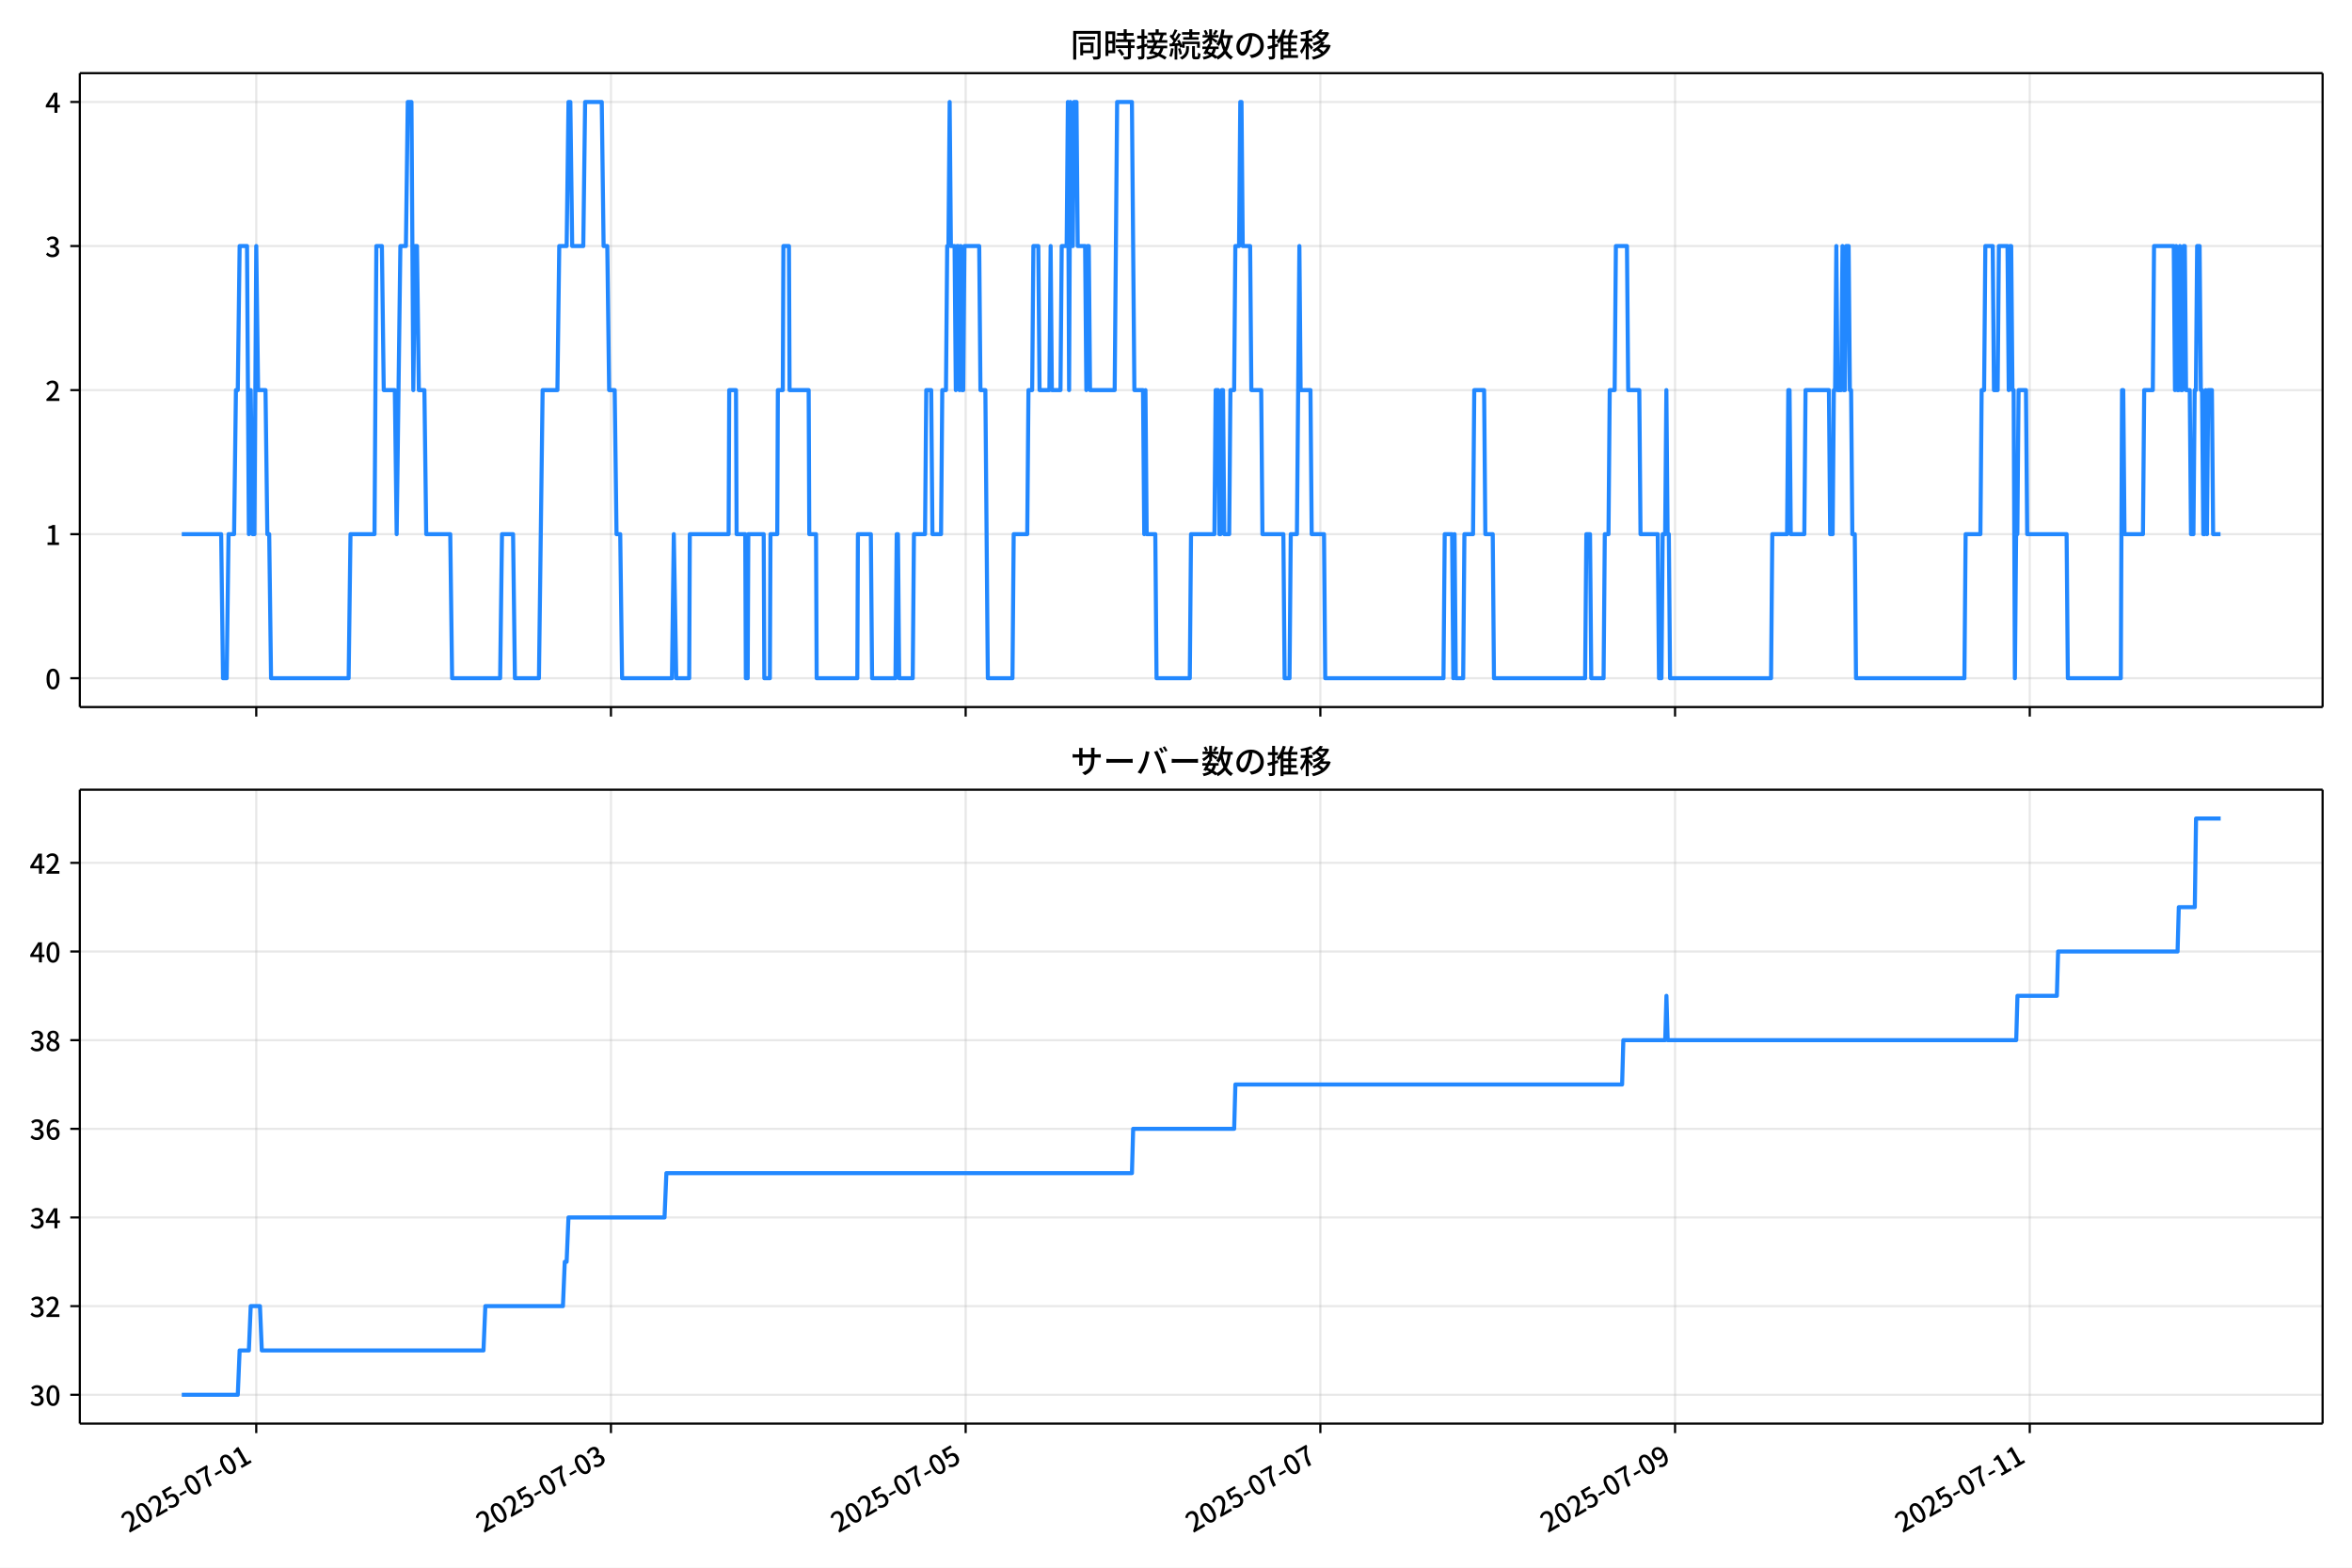
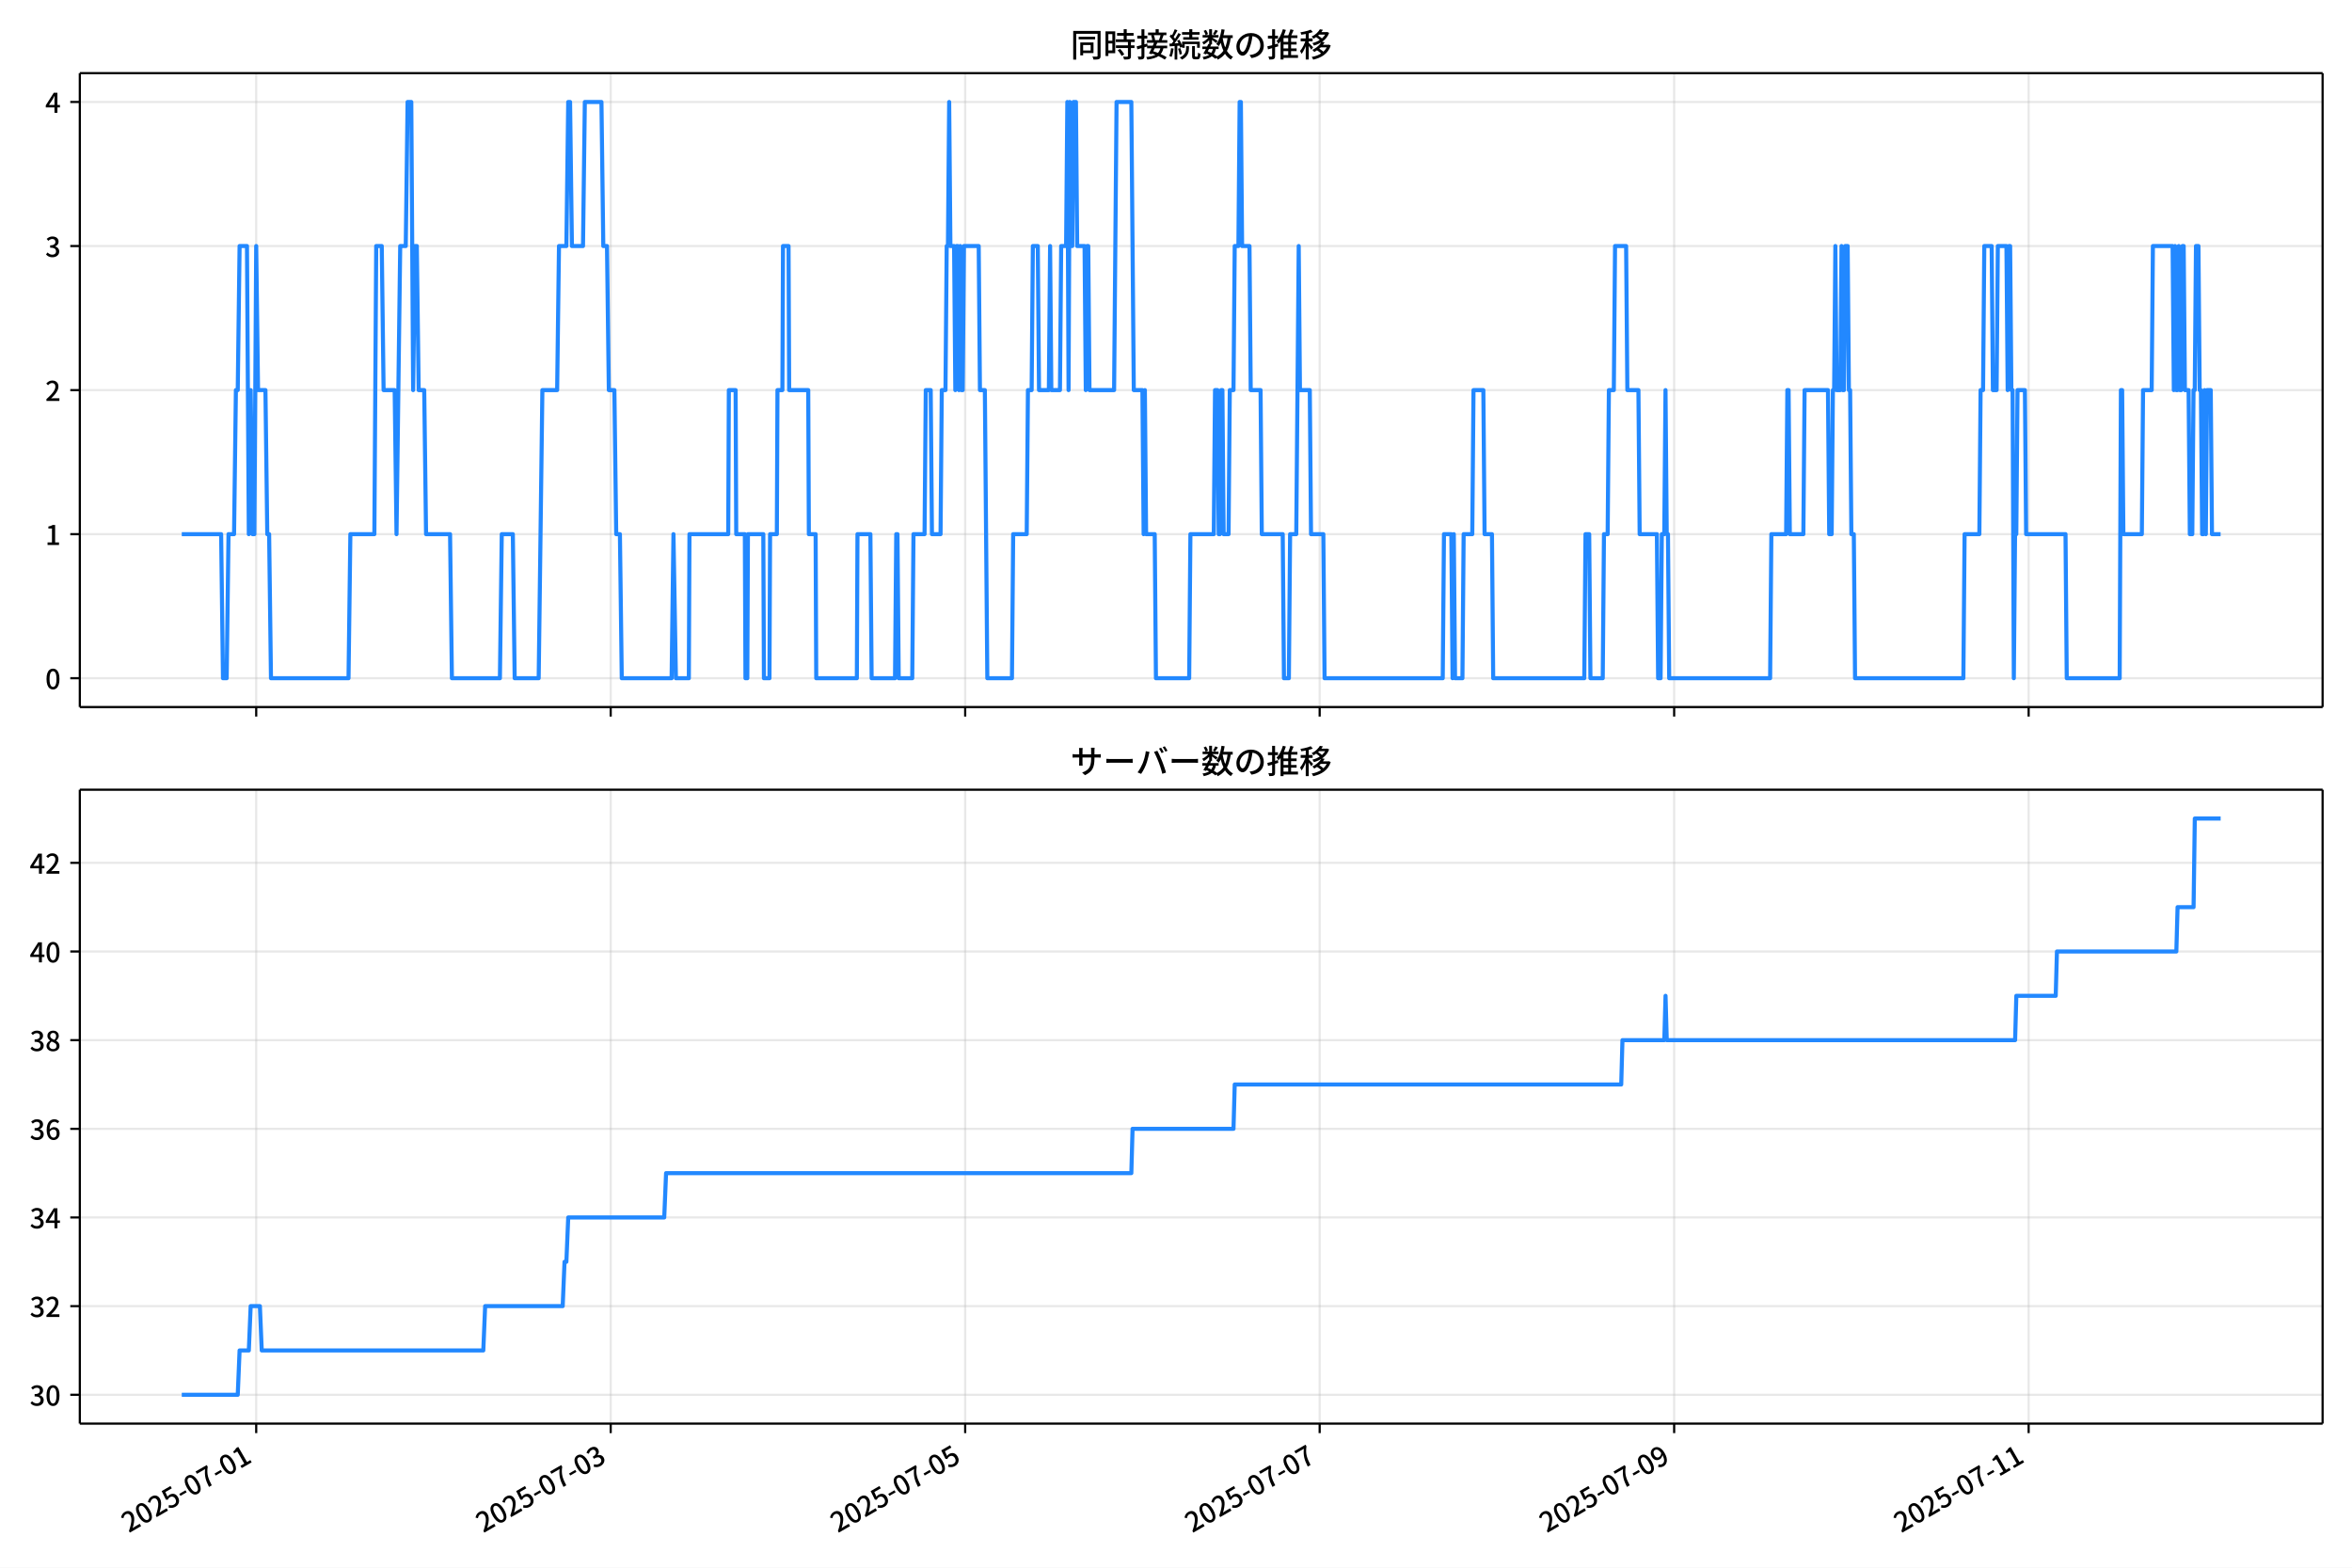
<svg xmlns="http://www.w3.org/2000/svg" xmlns:xlink="http://www.w3.org/1999/xlink" version="1.1" viewBox="0 0 864 576">
  <defs>
    <style type="text/css">*{stroke-linejoin: round; stroke-linecap: butt}</style>
  </defs>
  <g id="aa">
    <g id="ab">
      <path d="m0 576h864v-576h-864z" fill="#fff" />
    </g>
    <g id="ac">
      <g id="ad">
        <path d="m29.32 259.78h823.88v-232.9h-823.88z" fill="#fff" />
      </g>
      <g id="ae">
        <g id="af">
          <g id="ag">
-             <path d="m94.134 259.78v-232.9" clip-path="url(#d)" fill="none" stroke="#b0b0b0" stroke-linecap="square" stroke-opacity=".3" stroke-width=".8" />
+             <path d="m94.117 259.78v-232.9" clip-path="url(#d)" fill="none" stroke="#b0b0b0" stroke-linecap="square" stroke-opacity=".3" stroke-width=".8" />
          </g>
          <g id="ah">
            <defs>
              <path id="f" d="m0 0v3.5" stroke="#000" stroke-width=".8" />
            </defs>
-             <use x="94.134" y="259.778" stroke="#000000" stroke-width=".8" xlink:href="#f" />
+             <use x="94.117" y="259.778" stroke="#000000" stroke-width=".8" xlink:href="#f" />
          </g>
        </g>
        <g id="ai">
          <g id="aj">
-             <path d="m224.43 259.78v-232.9" clip-path="url(#d)" fill="none" stroke="#b0b0b0" stroke-linecap="square" stroke-opacity=".3" stroke-width=".8" />
+             <path d="m224.34 259.78v-232.9" clip-path="url(#d)" fill="none" stroke="#b0b0b0" stroke-linecap="square" stroke-opacity=".3" stroke-width=".8" />
          </g>
          <g id="ak">
-             <use x="224.432" y="259.778" stroke="#000000" stroke-width=".8" xlink:href="#f" />
+             <use x="224.337" y="259.778" stroke="#000000" stroke-width=".8" xlink:href="#f" />
          </g>
        </g>
        <g id="al">
          <g id="am">
-             <path d="m354.73 259.78v-232.9" clip-path="url(#d)" fill="none" stroke="#b0b0b0" stroke-linecap="square" stroke-opacity=".3" stroke-width=".8" />
+             <path d="m354.56 259.78v-232.9" clip-path="url(#d)" fill="none" stroke="#b0b0b0" stroke-linecap="square" stroke-opacity=".3" stroke-width=".8" />
          </g>
          <g id="an">
-             <use x="354.73" y="259.778" stroke="#000000" stroke-width=".8" xlink:href="#f" />
+             <use x="354.557" y="259.778" stroke="#000000" stroke-width=".8" xlink:href="#f" />
          </g>
        </g>
        <g id="ao">
          <g id="ap">
-             <path d="m485.03 259.78v-232.9" clip-path="url(#d)" fill="none" stroke="#b0b0b0" stroke-linecap="square" stroke-opacity=".3" stroke-width=".8" />
+             <path d="m484.78 259.78v-232.9" clip-path="url(#d)" fill="none" stroke="#b0b0b0" stroke-linecap="square" stroke-opacity=".3" stroke-width=".8" />
          </g>
          <g id="aq">
-             <use x="485.029" y="259.778" stroke="#000000" stroke-width=".8" xlink:href="#f" />
+             <use x="484.776" y="259.778" stroke="#000000" stroke-width=".8" xlink:href="#f" />
          </g>
        </g>
        <g id="ar">
          <g id="as">
-             <path d="m615.33 259.78v-232.9" clip-path="url(#d)" fill="none" stroke="#b0b0b0" stroke-linecap="square" stroke-opacity=".3" stroke-width=".8" />
+             <path d="m615 259.78v-232.9" clip-path="url(#d)" fill="none" stroke="#b0b0b0" stroke-linecap="square" stroke-opacity=".3" stroke-width=".8" />
          </g>
          <g id="at">
-             <use x="615.327" y="259.778" stroke="#000000" stroke-width=".8" xlink:href="#f" />
+             <use x="614.996" y="259.778" stroke="#000000" stroke-width=".8" xlink:href="#f" />
          </g>
        </g>
        <g id="au">
          <g id="av">
-             <path d="m745.63 259.78v-232.9" clip-path="url(#d)" fill="none" stroke="#b0b0b0" stroke-linecap="square" stroke-opacity=".3" stroke-width=".8" />
+             <path d="m745.22 259.78v-232.9" clip-path="url(#d)" fill="none" stroke="#b0b0b0" stroke-linecap="square" stroke-opacity=".3" stroke-width=".8" />
          </g>
          <g id="aw">
-             <use x="745.625" y="259.778" stroke="#000000" stroke-width=".8" xlink:href="#f" />
+             <use x="745.215" y="259.778" stroke="#000000" stroke-width=".8" xlink:href="#f" />
          </g>
        </g>
      </g>
      <g id="ax">
        <g id="ay">
          <g id="az">
            <path d="m29.32 249.19h823.88" clip-path="url(#d)" fill="none" stroke="#b0b0b0" stroke-linecap="square" stroke-opacity=".3" stroke-width=".8" />
          </g>
          <g id="ba">
            <defs>
              <path id="e" d="m0 0h-3.5" stroke="#000" stroke-width=".8" />
            </defs>
            <use x="29.32" y="249.191" stroke="#000000" stroke-width=".8" xlink:href="#e" />
          </g>
          <g id="bb">
            <g transform="translate(16.62 253.18) scale(.1 -.1)">
              <defs>
                <path id="a" transform="scale(.015625)" d="m1830-90q-460 0-806 275-346 276-535 823-188 547-188 1366 0 820 188 1357 189 538 535 803 346 266 806 266 461 0 800-269 340-269 528-803 189-534 189-1354 0-819-189-1366-188-547-528-823-339-275-800-275zm0 589q237 0 422 185 186 186 288 599 103 413 103 1091 0 679-103 1082-102 403-288 582-185 180-422 180-236 0-422-180-186-179-292-582-105-403-105-1082 0-678 105-1091 106-413 292-599 186-185 422-185z" />
              </defs>
              <use xlink:href="#a" />
            </g>
          </g>
        </g>
        <g id="bc">
          <g id="bd">
            <path d="m29.32 196.26h823.88" clip-path="url(#d)" fill="none" stroke="#b0b0b0" stroke-linecap="square" stroke-opacity=".3" stroke-width=".8" />
          </g>
          <g id="be">
            <use x="29.32" y="196.26" stroke="#000000" stroke-width=".8" xlink:href="#e" />
          </g>
          <g id="bf">
            <g transform="translate(16.62 200.25) scale(.1 -.1)">
              <defs>
                <path id="l" transform="scale(.015625)" d="m544 0v608h1037v3277h-845v467q333 58 579 147 247 90 451 218h557v-4109h915v-608h-2694z" />
              </defs>
              <use xlink:href="#l" />
            </g>
          </g>
        </g>
        <g id="bg">
          <g id="bh">
            <path d="m29.32 143.33h823.88" clip-path="url(#d)" fill="none" stroke="#b0b0b0" stroke-linecap="square" stroke-opacity=".3" stroke-width=".8" />
          </g>
          <g id="bi">
            <use x="29.32" y="143.329" stroke="#000000" stroke-width=".8" xlink:href="#e" />
          </g>
          <g id="bj">
            <g transform="translate(16.62 147.31) scale(.1 -.1)">
              <defs>
                <path id="b" transform="scale(.015625)" d="m282 0v429q697 621 1164 1136 468 515 701 956 234 442 234 826 0 256-87 451-86 196-262 301-176 106-445 106-275 0-506-151-230-150-422-368l-416 410q301 333 637 518 336 186 803 186 429 0 749-176t496-493 176-745q0-455-224-919t-615-935q-390-470-889-950 186 20 394 36t374 16h1184v-634h-3046z" />
              </defs>
              <use xlink:href="#b" />
            </g>
          </g>
        </g>
        <g id="bk">
          <g id="bl">
            <path d="m29.32 90.398h823.88" clip-path="url(#d)" fill="none" stroke="#b0b0b0" stroke-linecap="square" stroke-opacity=".3" stroke-width=".8" />
          </g>
          <g id="bm">
            <use x="29.32" y="90.398" stroke="#000000" stroke-width=".8" xlink:href="#e" />
          </g>
          <g id="bn">
            <g transform="translate(16.62 94.383) scale(.1 -.1)">
              <defs>
                <path id="j" transform="scale(.015625)" d="m1715-90q-371 0-656 90t-503 240q-217 150-377 323l359 474q211-205 479-359 269-153 634-153 269 0 467 92 199 93 311 266t112 423q0 256-125 451t-429 300q-304 106-835 106v551q467 0 732 105 266 106 384 291 119 186 119 423 0 307-192 489-192 183-531 183-269 0-503-119-233-118-438-316l-384 460q282 256 614 413 333 157 737 157 422 0 748-144 327-144 512-413 186-269 186-659 0-403-221-685-221-281-592-422v-26q269-70 490-227t349-400 128-557q0-422-215-726-214-304-573-468-358-163-787-163z" />
              </defs>
              <use xlink:href="#j" />
            </g>
          </g>
        </g>
        <g id="bo">
          <g id="bp">
            <path d="m29.32 37.466h823.88" clip-path="url(#d)" fill="none" stroke="#b0b0b0" stroke-linecap="square" stroke-opacity=".3" stroke-width=".8" />
          </g>
          <g id="bq">
            <use x="29.32" y="37.466" stroke="#000000" stroke-width=".8" xlink:href="#e" />
          </g>
          <g id="br">
            <g transform="translate(16.62 41.451) scale(.1 -.1)">
              <defs>
                <path id="k" transform="scale(.015625)" d="m2170 0v3072q0 192 12 457 13 266 20 458h-26q-90-179-183-365-92-185-195-364l-921-1415h2579v-576h-3328v493l1875 2957h858v-4717h-691z" />
              </defs>
              <use xlink:href="#k" />
            </g>
          </g>
        </g>
      </g>
      <g id="bs">
-         <path d="m66.769 196.26h14.471l.679 52.931h1.357l.679-52.931h2.036l.679-52.931h.679l.679-52.931h2.715l.679 105.86.679-52.931.679 52.931h.679l.679-105.86.679 52.931h2.715l.679 52.931h.679l.679 52.931h28.503l.679-52.931h8.822l.679-105.86h2.036l.679 52.931h4.072l.679 52.931 1.357-105.86h2.036l.679-52.931h1.357l.679 105.86.679-52.931h.679l.679 52.931h2.036l.679 52.931h8.822l.679 52.931h17.645l.679-52.931h4.072l.679 52.931h8.822l1.357-105.86h5.429l.679-52.931h2.715l.679-52.931h.679l.679 52.931h4.072l.679-52.931h6.108l.679 52.931h1.357l.679 52.931h2.036l.679 52.931h1.357l.679 52.931h18.323l.679-52.931.905 52.931h4.75l.226-52.931h14.251l.226-52.931h2.488l.226 52.931h3.167l.226 52.931h.679l.226-52.931h5.655l.226 52.931h2.036l.226-52.931h2.488l.226-52.931h1.81l.226-52.931h2.036l.226 52.931h7.013l.226 52.931h2.488l.226 52.931h14.93l.226-52.931h4.75l.452 52.931h8.596l.452-52.931h.452l.452 52.931h4.977l.452-52.931h4.072l.452-52.931h1.81l.452 52.931h3.167l.452-52.931h1.357l.452-52.931h.452l.452-52.931.452 52.931h1.357l.452 52.931.452-52.931h.452l.452 52.931.452-52.931.452 52.931h.452l.452-52.931h5.429l.452 52.931h1.81l.905 105.86h9.049l.452-52.931h4.977l.452-52.931h1.357l.452-52.931h1.81l.452 52.931h3.619l.452-52.931.452 52.931h3.167l.452-52.931h1.81l.452-52.931.452 105.86.452-105.86.452 52.931h.452l.452-52.931h.905l.452 52.931h2.715l.452 52.931.452-52.931h.452l.452 52.931h9.049l.905-105.86h5.429l.905 105.86h3.167l.452 52.931.452-52.931.452 52.931h3.167l.452 52.931h12.215l.452-52.931h8.596l.452-52.931h.905l.452 52.931h.452l.452-52.931h.452l.452 52.931h1.81l.452-52.931h1.357l.452-52.931h1.357l.452-52.931h.452l.452 52.931h2.715l.452 52.931h3.619l.452 52.931h7.691l.452 52.931h1.81l.452-52.931h2.262l.905-105.86.452 52.931h3.619l.452 52.931h4.524l.452 52.931h43.433l.452-52.931h2.715l.452 52.931.452-52.931.452 52.931h2.715l.452-52.931h3.167l.452-52.931h3.619l.452 52.931h2.715l.452 52.931h33.479l.452-52.931h1.357l.452 52.931h4.524l.452-52.931h1.357l.452-52.931h1.81l.452-52.931h4.072l.452 52.931h4.072l.452 52.931h6.334l.452 52.931h.905l.452-52.931h.905l.452-52.931.452 52.931h.452l.452 52.931h37.099l.452-52.931h5.429l.452-52.931h.452l.452 52.931h4.977l.452-52.931h8.596l.452 52.931h.905l.452-52.931h.452l.452-52.931.452 52.931h1.357l.452-52.931.452 52.931h.452l.452-52.931h.905l.452 52.931h.452l.452 52.931h.905l.452 52.931h39.813l.452-52.931h5.429l.452-52.931h.905l.452-52.931h2.715l.452 52.931h1.357l.452-52.931h3.167l.452 52.931.452-52.931h.452l.452 52.931h.452l.452 105.86.452-52.931h.452l.452-52.931h2.715l.452 52.931h14.478l.452 52.931h19.454l.452-105.86h.452l.452 52.931h6.786l.452-52.931h3.167l.452-52.931h7.239l.452 52.931.452-52.931.452 52.931h.452l.452-52.931.452 52.931h.452l.452-52.931h.452l.452 52.931h1.357l.452 52.931h.905l.452-52.931h.452l.452-52.931h.905l.452 52.931h.452l.452 52.931h.452l.452-52.931.452 52.931.452-52.931h1.357l.452 52.931h2.715v0" clip-path="url(#d)" fill="none" stroke="#28f" stroke-linecap="square" stroke-width="1.5" />
+         <path d="m66.769 196.26h14.462l.678 52.931h1.357l.678-52.931h2.035l.678-52.931h.678l.678-52.931h2.713l.678 105.86.678-52.931.678 52.931h.678l.678-105.86.678 52.931h2.713l.678 52.931h.678l.678 52.931h28.486l.678-52.931h8.817l.678-105.86h2.035l.678 52.931h4.069l.678 52.931 1.357-105.86h2.035l.678-52.931h1.357l.678 105.86.678-52.931h.678l.678 52.931h2.035l.678 52.931h8.817l.678 52.931h17.634l.678-52.931h4.069l.678 52.931h8.817l1.357-105.86h5.426l.678-52.931h2.713l.678-52.931h.678l.678 52.931h4.069l.678-52.931h6.104l.678 52.931h1.357l.678 52.931h2.035l.678 52.931h1.357l.678 52.931h18.312l.678-52.931.904 52.931h4.748l.226-52.931h14.243l.226-52.931h2.487l.226 52.931h3.165l.226 52.931h.678l.226-52.931h5.652l.226 52.931h2.035l.226-52.931h2.487l.226-52.931h1.809l.226-52.931h2.035l.226 52.931h7.008l.226 52.931h2.487l.226 52.931h14.921l.226-52.931h4.748l.452 52.931h8.591l.452-52.931h.452l.452 52.931h4.974l.452-52.931h4.069l.452-52.931h1.809l.452 52.931h3.165l.452-52.931h1.357l.452-52.931h.452l.452-52.931.452 52.931h1.357l.452 52.931.452-52.931h.452l.452 52.931.452-52.931.452 52.931h.452l.452-52.931h5.426l.452 52.931h1.809l.904 105.86h9.043l.452-52.931h4.974l.452-52.931h1.357l.452-52.931h1.809l.452 52.931h3.617l.452-52.931.452 52.931h3.165l.452-52.931h1.809l.452-52.931.452 105.86.452-105.86.452 52.931h.452l.452-52.931h.904l.452 52.931h2.713l.452 52.931.452-52.931h.452l.452 52.931h9.043l.904-105.86h5.426l.904 105.86h3.165l.452 52.931.452-52.931.452 52.931h3.165l.452 52.931h12.208l.452-52.931h8.591l.452-52.931h.904l.452 52.931h.452l.452-52.931h.452l.452 52.931h1.809l.452-52.931h1.357l.452-52.931h1.357l.452-52.931h.452l.452 52.931h2.713l.452 52.931h3.617l.452 52.931h7.687l.452 52.931h1.809l.452-52.931h2.261l.904-105.86.452 52.931h3.617l.452 52.931h4.521l.452 52.931h43.407l.452-52.931h2.713l.452 52.931.452-52.931.452 52.931h2.713l.452-52.931h3.165l.452-52.931h3.617l.452 52.931h2.713l.452 52.931h33.459l.452-52.931h1.357l.452 52.931h4.521l.452-52.931h1.357l.452-52.931h1.809l.452-52.931h4.069l.452 52.931h4.069l.452 52.931h6.33l.452 52.931h.904l.452-52.931h.904l.452-52.931.452 52.931h.452l.452 52.931h37.076l.452-52.931h5.426l.452-52.931h.452l.452 52.931h4.974l.452-52.931h8.591l.452 52.931h.904l.452-52.931h.452l.452-52.931.452 52.931h1.357l.452-52.931.452 52.931h.452l.452-52.931h.904l.452 52.931h.452l.452 52.931h.904l.452 52.931h39.789l.452-52.931h5.426l.452-52.931h.904l.452-52.931h2.713l.452 52.931h1.357l.452-52.931h3.165l.452 52.931.452-52.931h.452l.452 52.931h.452l.452 105.86.452-52.931h.452l.452-52.931h2.713l.452 52.931h14.469l.452 52.931h19.443l.452-105.86h.452l.452 52.931h6.782l.452-52.931h3.165l.452-52.931h7.234l.452 52.931.452-52.931.452 52.931h.452l.452-52.931.452 52.931h.452l.452-52.931h.452l.452 52.931h1.357l.452 52.931h.904l.452-52.931h.452l.452-52.931h.904l.452 52.931h.452l.452 52.931h.452l.452-52.931.452 52.931.452-52.931h1.357l.452 52.931h3.165v0" clip-path="url(#d)" fill="none" stroke="#28f" stroke-linecap="square" stroke-width="1.5" />
      </g>
      <g id="bt">
        <path d="m29.32 259.78v-232.9" fill="none" stroke="#000" stroke-linecap="square" stroke-width=".8" />
      </g>
      <g id="bu">
        <path d="m853.2 259.78v-232.9" fill="none" stroke="#000" stroke-linecap="square" stroke-width=".8" />
      </g>
      <g id="bv">
        <path d="m29.32 259.78h823.88" fill="none" stroke="#000" stroke-linecap="square" stroke-width=".8" />
      </g>
      <g id="bw">
        <path d="m29.32 26.88h823.88" fill="none" stroke="#000" stroke-linecap="square" stroke-width=".8" />
      </g>
      <g id="bx">
        <g transform="translate(393.26 20.88) scale(.12 -.12)">
          <defs>
            <path id="u" transform="scale(.015625)" d="m1587 3936h3232v-518h-3232v518zm320-1114h557v-2534h-557v2534zm301 0h2291v-2086h-2291v512h1734v1069h-1734v505zm-1683 2260h5113v-570h-4524v-5056h-589v5626zm4768 0h595v-4896q0-250-67-397t-227-218q-160-77-426-96t-675-19q-13 83-45 192t-77 218q-45 108-89 185 281-13 527-13 247 0 330 0 83 7 118 42 36 35 36 112v4890z" />
            <path id="s" transform="scale(.015625)" d="m2714 4672h3238v-525h-3238v525zm-244-1235h3712v-538h-3712v538zm20-1184h3635v-531h-3635v531zm1523 3155h595v-2310h-595v2310zm832-2451h589v-2823q0-230-61-364-61-135-227-199-167-70-423-86t-633-16q-20 121-78 285-57 163-121 284 275-6 509-9t310-3q77 6 106 28 29 23 29 93v2810zm-2023-1677 487 282q153-160 313-352t294-381q135-189 206-343l-519-313q-64 153-189 348-124 196-278 394-154 199-314 365zm-2086 3718h1619v-4281h-1619v544h1056v3187h-1056v550zm32-1843h1293v-537h-1293v537zm-320 1843h563v-4832h-563v4832z" />
            <path id="t" transform="scale(.015625)" d="m3866 5408h614v-870h-614v870zm-1479-653h3597v-518h-3597v518zm-230-1485h4e3v-518h-4e3v518zm825 922 519 102q64-160 121-342 58-182 96-352 39-170 45-304l-544-128q-6 134-42 313-35 180-83 365-48 186-112 346zm1856 109 589-71q-96-275-202-557-105-281-195-486l-518 77q58 147 122 329 64 183 118 372t86 336zm-2643-2106h3943v-518h-3943v518zm1408 685 602-115q-167-371-362-784t-390-797-362-685l-525 179q160 288 346 666t368 784 323 752zm-659-2157 358 403q352-102 733-240 381-137 752-304 371-166 697-336 327-169 558-329l-384-461q-218 160-532 336-313 176-685 345-371 170-755 323-384 154-742 263zm1894 1114 583-71q-122-550-353-944-230-393-604-662t-922-435q-547-167-1296-269-25 128-93 269-67 141-137 230 678 64 1168 192t819 349q330 221 531 550 202 330 304 791zm-4684 217q396 90 953 240 557 151 1120 311l77-544q-525-154-1053-311-528-156-963-284l-134 588zm121 2093h1965v-563h-1965v563zm819 1248h576v-5229q0-236-51-374t-192-208q-141-77-355-99-214-23-541-16-13 115-64 288t-109 294q205-6 381-6t234 0q64 0 92 28 29 29 29 93v5229z" />
            <path id="r" transform="scale(.015625)" d="m4058 5408h595v-1798h-595v1798zm-1415-563h3443v-499h-3443v499zm231-992h3008v-499h-3008v499zm-224-877h3475v-1203h-531v729h-2432v-729h-512v1203zm1964-877h551v-1881q0-122 22-157 23-35 106-35 25 0 92 0 68 0 135 0t99 0q51 0 83 54t45 224 19 515q90-70 234-131t259-93q-19-429-83-662-64-234-183-326-118-93-316-93-39 0-103 0t-134 0-138 0q-67 0-99 0-237 0-365 64t-176 218q-48 153-48 422v1881zm-1164-6h550v-455q0-243-48-528-48-284-186-579-137-294-409-572-272-279-727-503-70 90-192 208-121 118-230 195 416 205 665 438 250 234 371 474 122 240 164 467 42 228 42 413v442zm-2240 3309 524-192q-121-244-259-503-137-259-275-496t-259-416l-410 173q122 186 246 438 125 253 240 515 116 263 193 481zm716-743 500-230q-224-359-496-756-272-396-548-764-275-368-518-650l-358 205q179 211 377 483 199 272 387 569 189 298 358 592 170 295 298 551zm-1721-665 307 403q166-154 339-340 173-185 320-364t224-327l-326-460q-77 160-218 348-141 189-314 384-172 196-332 356zm1485-832 435 179q128-211 249-458 122-246 215-474 93-227 137-412l-473-211q-32 185-119 422-86 237-201 486-115 250-243 468zm-1530-583q422 26 998 54 576 29 1184 68l7-499q-570-45-1127-84-556-38-992-70l-70 531zm1702-992 436 135q121-276 214-596t118-556l-454-148q-26 237-112 563-86 327-202 602zm-1363 109 499-83q-57-455-163-897-105-441-253-748-51 32-134 73-83 42-170 83-86 42-144 62 148 294 234 697t131 813zm691 627h525v-2861h-525v2861z" />
            <path id="n" transform="scale(.015625)" d="m224 2022h3187v-499h-3187v499zm51 2247h3111v-487h-3111v487zm1127-1735 563-121q-154-320-333-672t-352-679q-173-326-326-582l-532 173q148 243 324 566t345 669q170 346 311 646zm934-832 563-64q-89-480-262-838t-461-614-701-432-976-298q-25 128-99 269t-157 237q659 102 1085 303 426 202 666 554t342 883zm422 3597 519-211q-147-218-298-436-150-217-278-377l-403 186q121 173 252 413 132 240 208 425zm-1203 109h563v-2957h-563v2957zm-1075-320 448 186q134-192 246-420 112-227 157-393l-467-211q-38 172-147 406t-237 432zm1094-1050 397-236q-160-263-400-529-240-265-519-489-278-224-553-378-51 103-141 237-89 135-179 218 269 109 534 294 266 186 493 416 228 231 368 467zm487-204q83-45 246-145 163-99 352-211t346-211 221-150l-327-423q-83 77-230 198-147 122-317 253-170 132-327 250-156 119-259 189l295 250zm1798 396h2311v-556h-2311v556zm115 1178 615-90q-103-640-263-1235t-384-1101q-224-505-512-889-44 57-134 134t-186 157-166 125q275 339 473 796 199 458 340 995 141 538 217 1108zm1223-1510 614-58q-147-1101-445-1940-297-838-813-1443-515-604-1321-1014-26 71-90 177-64 105-134 208-70 102-128 159 742 346 1212 880 471 535 730 1290 260 755 375 1741zm-1005-135q134-851 387-1597 253-745 659-1305 407-560 1002-874-70-57-154-150-83-93-154-189-70-96-121-179-633 371-1056 988-422 618-688 1434-265 816-425 1783l550 89zm-3309-3065 327 416q377-148 754-330 378-182 701-378 324-195 548-368l-416-435q-211 179-519 378-307 198-666 383-358 186-729 334z" />
            <path id="q" transform="scale(.015625)" d="m3686 4378q-64-493-163-1041-99-547-265-1084-192-653-432-1104t-522-688-595-237q-320 0-596 221-275 221-448 621-172 400-172 931 0 537 220 1017 221 480 611 851 391 372 909 583 519 211 1121 211 576 0 1040-186 464-185 793-515 330-329 502-771 173-441 173-941 0-672-278-1194-278-521-816-851-538-329-1318-444l-378 601q166 20 307 42t263 48q307 70 585 217 279 148 496 375 218 227 342 534 125 308 125 692t-122 713q-121 330-358 573-236 243-582 380-346 138-781 138-525 0-935-186-409-185-694-489-284-304-432-656-147-352-147-678 0-365 89-605 90-240 224-355 135-115 276-115t288 144 297 457q151 314 298 800 147 461 246 982 100 522 145 1021l684-12z" />
            <path id="o" transform="scale(.015625)" d="m2995 2925h2893v-519h-2893v519zm0-1280h2893v-519h-2893v519zm-64-1299h3232v-557h-3232v557zm1312 3577h563v-3763h-563v3763zm429 1466 634-141q-154-390-340-794-185-403-339-684l-512 140q103 199 208 458 106 259 195 528 90 269 154 493zm-1472 25 582-147q-153-518-371-1018-217-499-483-931t-573-758q-38 64-109 160-70 96-147 198-77 103-141 160 416 416 733 1034t509 1302zm128-1203h2720v-537h-2720v-4205h-582v4422l313 320h269zm-3174-2157q396 90 953 240 557 151 1120 311l77-544q-525-154-1053-311-528-156-963-284l-134 588zm121 2093h1965v-563h-1965v563zm819 1248h576v-5229q0-236-51-374t-192-208q-141-77-355-99-214-23-541-16-13 115-64 288t-109 294q205-6 381-6t234 0q64 0 92 28 29 29 29 93v5229z" />
            <path id="m" transform="scale(.015625)" d="m4051 5402 595-109q-281-493-729-941t-1107-806q-39 64-106 144t-141 153q-73 74-137 119 608 288 1011 678t614 762zm-77-557h1511v-493h-1863l352 493zm1293 0h109l109 25 384-179q-192-505-496-905t-695-701q-390-301-845-519-454-217-947-358-44 109-137 253t-176 227q448 109 867 294 419 186 777 445 359 259 631 592t419 730v96zm-1990-954 377 307q167-96 336-218 170-121 320-249 151-128 247-237l-397-332q-90 108-237 236t-317 259q-169 132-329 234zm1107-934 595-109q-307-538-803-1031-496-492-1232-876-38 64-102 144t-138 156q-74 77-138 116 455 217 807 483t604 554q253 288 407 563zm-90-589h1460v-506h-1818l358 506zm1268 0h121l109 26 384-167q-192-614-531-1075t-787-794q-448-332-983-553-534-221-1129-355-45 115-132 269-86 153-176 249 551 96 1043 285 493 189 903 473 410 285 714 669t464 883v90zm-2132-1056 410 339q186-102 384-237 198-134 371-275t282-269l-435-371q-103 128-270 272-166 144-361 288t-381 253zm-2150 3533h589v-5376h-589v5376zm-992-1242h2336v-569h-2336v569zm1024-224 365-160q-96-339-231-707-134-368-291-727-157-358-336-672-179-313-365-537-44 128-134 291t-160 272q173 192 339 457 167 266 323 570 157 304 282 618t208 595zm941 1946 416-467q-314-122-695-221-380-99-784-173-403-74-780-131-20 102-71 236-51 135-102 231 358 58 732 138 375 80 711 179t573 208zm-397-2579q58-45 179-170 122-125 266-266 144-140 259-265t160-183l-352-473q-58 102-157 255-99 154-218 317-118 164-227 311-108 147-185 237l275 237z" />
          </defs>
          <use xlink:href="#u" />
          <use transform="translate(100)" xlink:href="#s" />
          <use transform="translate(200)" xlink:href="#t" />
          <use transform="translate(300)" xlink:href="#r" />
          <use transform="translate(400)" xlink:href="#n" />
          <use transform="translate(500)" xlink:href="#q" />
          <use transform="translate(600)" xlink:href="#o" />
          <use transform="translate(700)" xlink:href="#m" />
        </g>
      </g>
    </g>
    <g id="by">
      <g id="bz">
        <path d="m29.32 523.06h823.88v-232.9h-823.88z" fill="#fff" />
      </g>
      <g id="ca">
        <g id="cb">
          <g id="cc">
-             <path d="m94.134 523.06v-232.9" clip-path="url(#c)" fill="none" stroke="#b0b0b0" stroke-linecap="square" stroke-opacity=".3" stroke-width=".8" />
+             <path d="m94.117 523.06v-232.9" clip-path="url(#c)" fill="none" stroke="#b0b0b0" stroke-linecap="square" stroke-opacity=".3" stroke-width=".8" />
          </g>
          <g id="cd">
-             <use x="94.134" y="523.055" stroke="#000000" stroke-width=".8" xlink:href="#f" />
+             <use x="94.117" y="523.055" stroke="#000000" stroke-width=".8" xlink:href="#f" />
          </g>
          <g id="ce">
-             <g transform="translate(47.344 563.33) rotate(-30) scale(.1 -.1)">
+             <g transform="translate(47.328 563.33) rotate(-30) scale(.1 -.1)">
              <defs>
                <path id="i" transform="scale(.015625)" d="m1715-90q-365 0-653 90t-506 237q-217 147-383 307l352 480q134-134 294-246t361-183q202-70 452-70 262 0 473 118 212 119 333 346 122 227 122 541 0 460-247 716-246 256-649 256-224 0-384-64t-365-198l-365 237 141 2240h2387v-627h-1747l-109-1204q154 77 307 118 154 42 340 42 397 0 723-160t518-490q192-329 192-847 0-519-224-887t-586-560q-361-192-777-192z" />
                <path id="g" transform="scale(.015625)" d="m301 1536v544h1689v-544h-1689z" />
                <path id="h" transform="scale(.015625)" d="m1235 0q32 646 109 1187t224 1024 384 941 576 938h-2208v627h3027v-455q-409-512-665-989-256-476-397-969t-205-1053-90-1251h-755z" />
              </defs>
              <use xlink:href="#b" />
              <use transform="translate(57)" xlink:href="#a" />
              <use transform="translate(114)" xlink:href="#b" />
              <use transform="translate(171)" xlink:href="#i" />
              <use transform="translate(228)" xlink:href="#g" />
              <use transform="translate(263.7)" xlink:href="#a" />
              <use transform="translate(320.7)" xlink:href="#h" />
              <use transform="translate(377.7)" xlink:href="#g" />
              <use transform="translate(413.4)" xlink:href="#a" />
              <use transform="translate(470.4)" xlink:href="#l" />
            </g>
          </g>
        </g>
        <g id="cf">
          <g id="cg">
-             <path d="m224.43 523.06v-232.9" clip-path="url(#c)" fill="none" stroke="#b0b0b0" stroke-linecap="square" stroke-opacity=".3" stroke-width=".8" />
+             <path d="m224.34 523.06v-232.9" clip-path="url(#c)" fill="none" stroke="#b0b0b0" stroke-linecap="square" stroke-opacity=".3" stroke-width=".8" />
          </g>
          <g id="ch">
-             <use x="224.432" y="523.055" stroke="#000000" stroke-width=".8" xlink:href="#f" />
+             <use x="224.337" y="523.055" stroke="#000000" stroke-width=".8" xlink:href="#f" />
          </g>
          <g id="ci">
-             <g transform="translate(177.64 563.33) rotate(-30) scale(.1 -.1)">
+             <g transform="translate(177.55 563.33) rotate(-30) scale(.1 -.1)">
              <use xlink:href="#b" />
              <use transform="translate(57)" xlink:href="#a" />
              <use transform="translate(114)" xlink:href="#b" />
              <use transform="translate(171)" xlink:href="#i" />
              <use transform="translate(228)" xlink:href="#g" />
              <use transform="translate(263.7)" xlink:href="#a" />
              <use transform="translate(320.7)" xlink:href="#h" />
              <use transform="translate(377.7)" xlink:href="#g" />
              <use transform="translate(413.4)" xlink:href="#a" />
              <use transform="translate(470.4)" xlink:href="#j" />
            </g>
          </g>
        </g>
        <g id="cj">
          <g id="ck">
-             <path d="m354.73 523.06v-232.9" clip-path="url(#c)" fill="none" stroke="#b0b0b0" stroke-linecap="square" stroke-opacity=".3" stroke-width=".8" />
+             <path d="m354.56 523.06v-232.9" clip-path="url(#c)" fill="none" stroke="#b0b0b0" stroke-linecap="square" stroke-opacity=".3" stroke-width=".8" />
          </g>
          <g id="cl">
-             <use x="354.73" y="523.055" stroke="#000000" stroke-width=".8" xlink:href="#f" />
+             <use x="354.557" y="523.055" stroke="#000000" stroke-width=".8" xlink:href="#f" />
          </g>
          <g id="cm">
-             <g transform="translate(307.94 563.33) rotate(-30) scale(.1 -.1)">
+             <g transform="translate(307.77 563.33) rotate(-30) scale(.1 -.1)">
              <use xlink:href="#b" />
              <use transform="translate(57)" xlink:href="#a" />
              <use transform="translate(114)" xlink:href="#b" />
              <use transform="translate(171)" xlink:href="#i" />
              <use transform="translate(228)" xlink:href="#g" />
              <use transform="translate(263.7)" xlink:href="#a" />
              <use transform="translate(320.7)" xlink:href="#h" />
              <use transform="translate(377.7)" xlink:href="#g" />
              <use transform="translate(413.4)" xlink:href="#a" />
              <use transform="translate(470.4)" xlink:href="#i" />
            </g>
          </g>
        </g>
        <g id="cn">
          <g id="co">
-             <path d="m485.03 523.06v-232.9" clip-path="url(#c)" fill="none" stroke="#b0b0b0" stroke-linecap="square" stroke-opacity=".3" stroke-width=".8" />
+             <path d="m484.78 523.06v-232.9" clip-path="url(#c)" fill="none" stroke="#b0b0b0" stroke-linecap="square" stroke-opacity=".3" stroke-width=".8" />
          </g>
          <g id="cp">
-             <use x="485.029" y="523.055" stroke="#000000" stroke-width=".8" xlink:href="#f" />
+             <use x="484.776" y="523.055" stroke="#000000" stroke-width=".8" xlink:href="#f" />
          </g>
          <g id="cq">
-             <g transform="translate(438.24 563.33) rotate(-30) scale(.1 -.1)">
+             <g transform="translate(437.99 563.33) rotate(-30) scale(.1 -.1)">
              <use xlink:href="#b" />
              <use transform="translate(57)" xlink:href="#a" />
              <use transform="translate(114)" xlink:href="#b" />
              <use transform="translate(171)" xlink:href="#i" />
              <use transform="translate(228)" xlink:href="#g" />
              <use transform="translate(263.7)" xlink:href="#a" />
              <use transform="translate(320.7)" xlink:href="#h" />
              <use transform="translate(377.7)" xlink:href="#g" />
              <use transform="translate(413.4)" xlink:href="#a" />
              <use transform="translate(470.4)" xlink:href="#h" />
            </g>
          </g>
        </g>
        <g id="cr">
          <g id="cs">
-             <path d="m615.33 523.06v-232.9" clip-path="url(#c)" fill="none" stroke="#b0b0b0" stroke-linecap="square" stroke-opacity=".3" stroke-width=".8" />
+             <path d="m615 523.06v-232.9" clip-path="url(#c)" fill="none" stroke="#b0b0b0" stroke-linecap="square" stroke-opacity=".3" stroke-width=".8" />
          </g>
          <g id="ct">
-             <use x="615.327" y="523.055" stroke="#000000" stroke-width=".8" xlink:href="#f" />
+             <use x="614.996" y="523.055" stroke="#000000" stroke-width=".8" xlink:href="#f" />
          </g>
          <g id="cu">
-             <g transform="translate(568.54 563.33) rotate(-30) scale(.1 -.1)">
+             <g transform="translate(568.21 563.33) rotate(-30) scale(.1 -.1)">
              <defs>
                <path id="v" transform="scale(.015625)" d="m1562-90q-410 0-708 150-297 151-502 356l403 461q141-160 346-256t422-96q224 0 425 102 202 103 352 333 151 230 237 614 87 384 87 941 0 589-115 970t-323 563-496 182q-205 0-372-118-166-118-262-336t-96-525q0-301 86-512 87-211 259-323 173-112 417-112 224 0 460 141 237 141 448 461l32-544q-134-180-313-314t-371-208-384-74q-391 0-689 166-297 167-467 496-169 330-169 823 0 467 195 816t515 541 698 192q339 0 636-138 298-137 519-419 221-281 349-710t128-1018q0-691-141-1187t-391-807q-249-310-563-461-313-150-652-150z" />
              </defs>
              <use xlink:href="#b" />
              <use transform="translate(57)" xlink:href="#a" />
              <use transform="translate(114)" xlink:href="#b" />
              <use transform="translate(171)" xlink:href="#i" />
              <use transform="translate(228)" xlink:href="#g" />
              <use transform="translate(263.7)" xlink:href="#a" />
              <use transform="translate(320.7)" xlink:href="#h" />
              <use transform="translate(377.7)" xlink:href="#g" />
              <use transform="translate(413.4)" xlink:href="#a" />
              <use transform="translate(470.4)" xlink:href="#v" />
            </g>
          </g>
        </g>
        <g id="cv">
          <g id="cw">
-             <path d="m745.63 523.06v-232.9" clip-path="url(#c)" fill="none" stroke="#b0b0b0" stroke-linecap="square" stroke-opacity=".3" stroke-width=".8" />
+             <path d="m745.22 523.06v-232.9" clip-path="url(#c)" fill="none" stroke="#b0b0b0" stroke-linecap="square" stroke-opacity=".3" stroke-width=".8" />
          </g>
          <g id="cx">
-             <use x="745.625" y="523.055" stroke="#000000" stroke-width=".8" xlink:href="#f" />
+             <use x="745.215" y="523.055" stroke="#000000" stroke-width=".8" xlink:href="#f" />
          </g>
          <g id="cy">
-             <g transform="translate(698.84 563.33) rotate(-30) scale(.1 -.1)">
+             <g transform="translate(698.43 563.33) rotate(-30) scale(.1 -.1)">
              <use xlink:href="#b" />
              <use transform="translate(57)" xlink:href="#a" />
              <use transform="translate(114)" xlink:href="#b" />
              <use transform="translate(171)" xlink:href="#i" />
              <use transform="translate(228)" xlink:href="#g" />
              <use transform="translate(263.7)" xlink:href="#a" />
              <use transform="translate(320.7)" xlink:href="#h" />
              <use transform="translate(377.7)" xlink:href="#g" />
              <use transform="translate(413.4)" xlink:href="#l" />
              <use transform="translate(470.4)" xlink:href="#l" />
            </g>
          </g>
        </g>
      </g>
      <g id="cz">
        <g id="da">
          <g id="db">
            <path d="m29.32 512.47h823.88" clip-path="url(#c)" fill="none" stroke="#b0b0b0" stroke-linecap="square" stroke-opacity=".3" stroke-width=".8" />
          </g>
          <g id="dc">
            <use x="29.32" y="512.469" stroke="#000000" stroke-width=".8" xlink:href="#e" />
          </g>
          <g id="dd">
            <g transform="translate(10.92 516.45) scale(.1 -.1)">
              <use xlink:href="#j" />
              <use transform="translate(57)" xlink:href="#a" />
            </g>
          </g>
        </g>
        <g id="de">
          <g id="df">
            <path d="m29.32 479.9h823.88" clip-path="url(#c)" fill="none" stroke="#b0b0b0" stroke-linecap="square" stroke-opacity=".3" stroke-width=".8" />
          </g>
          <g id="dg">
            <use x="29.32" y="479.896" stroke="#000000" stroke-width=".8" xlink:href="#e" />
          </g>
          <g id="dh">
            <g transform="translate(10.92 483.88) scale(.1 -.1)">
              <use xlink:href="#j" />
              <use transform="translate(57)" xlink:href="#b" />
            </g>
          </g>
        </g>
        <g id="di">
          <g id="dj">
            <path d="m29.32 447.32h823.88" clip-path="url(#c)" fill="none" stroke="#b0b0b0" stroke-linecap="square" stroke-opacity=".3" stroke-width=".8" />
          </g>
          <g id="dk">
            <use x="29.32" y="447.323" stroke="#000000" stroke-width=".8" xlink:href="#e" />
          </g>
          <g id="dl">
            <g transform="translate(10.92 451.31) scale(.1 -.1)">
              <use xlink:href="#j" />
              <use transform="translate(57)" xlink:href="#k" />
            </g>
          </g>
        </g>
        <g id="dm">
          <g id="dn">
            <path d="m29.32 414.75h823.88" clip-path="url(#c)" fill="none" stroke="#b0b0b0" stroke-linecap="square" stroke-opacity=".3" stroke-width=".8" />
          </g>
          <g id="do">
            <use x="29.32" y="414.75" stroke="#000000" stroke-width=".8" xlink:href="#e" />
          </g>
          <g id="dp">
            <g transform="translate(10.92 418.74) scale(.1 -.1)">
              <defs>
                <path id="x" transform="scale(.015625)" d="m1971-90q-339 0-634 144-294 144-518 435-224 292-352 733-128 442-128 1044 0 678 147 1161 148 483 397 784 250 301 570 445t665 144q397 0 688-147 292-147 490-359l-403-448q-128 154-327 253-198 99-409 99-307 0-567-182-259-182-413-605-153-422-153-1145 0-608 115-1002t326-589q212-195 493-195 212 0 375 121 163 122 259 343t96 522q0 300-90 511-89 212-259 320-169 109-419 109-211 0-451-134t-458-461l-25 538q134 192 313 323t374 201q196 71 375 71 397 0 694-163 298-163 467-490 170-326 170-825 0-468-195-817-195-348-512-544-317-195-701-195z" />
              </defs>
              <use xlink:href="#j" />
              <use transform="translate(57)" xlink:href="#x" />
            </g>
          </g>
        </g>
        <g id="dq">
          <g id="dr">
            <path d="m29.32 382.18h823.88" clip-path="url(#c)" fill="none" stroke="#b0b0b0" stroke-linecap="square" stroke-opacity=".3" stroke-width=".8" />
          </g>
          <g id="ds">
            <use x="29.32" y="382.177" stroke="#000000" stroke-width=".8" xlink:href="#e" />
          </g>
          <g id="dt">
            <g transform="translate(10.92 386.16) scale(.1 -.1)">
              <defs>
                <path id="w" transform="scale(.015625)" d="m1830-90q-441 0-787 163-345 164-547 448-202 285-202 650 0 314 122 557t314 419 403 291v32q-256 186-442 458-185 272-185 643 0 365 176 640t480 425q304 151 694 151 410 0 704-160t457-439q164-278 164-649 0-237-96-448t-234-381q-137-169-291-278v-32q218-115 397-285 179-169 288-406t109-557q0-346-189-628-189-281-532-448-342-166-803-166zm314 2708q205 198 310 419 106 221 106 464 0 211-83 384t-247 272q-163 99-393 99-288 0-480-183-192-182-192-502 0-256 134-429 135-172 359-294t486-230zm-294-2170q236 0 418 89 183 90 285 253 103 164 103 388 0 211-90 367-89 157-246 272-157 116-368 215t-454 195q-244-173-398-426-153-252-153-553 0-237 118-416 119-179 324-282 205-102 461-102z" />
              </defs>
              <use xlink:href="#j" />
              <use transform="translate(57)" xlink:href="#w" />
            </g>
          </g>
        </g>
        <g id="du">
          <g id="dv">
            <path d="m29.32 349.6h823.88" clip-path="url(#c)" fill="none" stroke="#b0b0b0" stroke-linecap="square" stroke-opacity=".3" stroke-width=".8" />
          </g>
          <g id="dw">
            <use x="29.32" y="349.604" stroke="#000000" stroke-width=".8" xlink:href="#e" />
          </g>
          <g id="dx">
            <g transform="translate(10.92 353.59) scale(.1 -.1)">
              <use xlink:href="#k" />
              <use transform="translate(57)" xlink:href="#a" />
            </g>
          </g>
        </g>
        <g id="dy">
          <g id="dz">
            <path d="m29.32 317.03h823.88" clip-path="url(#c)" fill="none" stroke="#b0b0b0" stroke-linecap="square" stroke-opacity=".3" stroke-width=".8" />
          </g>
          <g id="ea">
            <use x="29.32" y="317.031" stroke="#000000" stroke-width=".8" xlink:href="#e" />
          </g>
          <g id="eb">
            <g transform="translate(10.92 321.02) scale(.1 -.1)">
              <use xlink:href="#k" />
              <use transform="translate(57)" xlink:href="#b" />
            </g>
          </g>
        </g>
      </g>
      <g id="ec">
-         <path d="m66.769 512.47h20.579l.679-16.287h3.393l.679-16.287h3.393l.679 16.287h81.436l.679-16.287h28.503l.679-16.287h.679l.679-16.287h35.289l.679-16.287h171.02l.452-16.287h37.099l.452-16.287h142.06l.452-16.287h15.382l.452-16.287.452 16.287h128.04l.452-16.287h14.478l.452-16.287h43.885l.452-16.287h5.881l.452-32.573h9.049v0" clip-path="url(#c)" fill="none" stroke="#28f" stroke-linecap="square" stroke-width="1.5" />
+         <path d="m66.769 512.47h20.566l.678-16.287h3.391l.678-16.287h3.391l.678 16.287h81.387l.678-16.287h28.486l.678-16.287h.678l.678-16.287h35.268l.678-16.287h170.91l.452-16.287h37.076l.452-16.287h141.98l.452-16.287h15.373l.452-16.287.452 16.287h127.96l.452-16.287h14.469l.452-16.287h43.859l.452-16.287h5.878l.452-32.573h9.495v0" clip-path="url(#c)" fill="none" stroke="#28f" stroke-linecap="square" stroke-width="1.5" />
      </g>
      <g id="ed">
        <path d="m29.32 523.06v-232.9" fill="none" stroke="#000" stroke-linecap="square" stroke-width=".8" />
      </g>
      <g id="ee">
        <path d="m853.2 523.06v-232.9" fill="none" stroke="#000" stroke-linecap="square" stroke-width=".8" />
      </g>
      <g id="ef">
        <path d="m29.32 523.06h823.88" fill="none" stroke="#000" stroke-linecap="square" stroke-width=".8" />
      </g>
      <g id="eg">
        <path d="m29.32 290.16h823.88" fill="none" stroke="#000" stroke-linecap="square" stroke-width=".8" />
      </g>
      <g id="eh">
        <g transform="translate(393.26 284.16) scale(.12 -.12)">
          <defs>
            <path id="z" transform="scale(.015625)" d="m4685 2893q0-621-84-1111-83-489-288-877-204-387-569-691t-928-560l-544 512q448 167 781 371 333 205 550 503 218 298 323 739 106 442 106 1075v1620q0 192-10 339-9 147-22 217h723q-6-70-22-217t-16-339v-1581zm-2304 2086q-7-64-23-199-16-134-16-313v-2317q0-128 6-256 7-128 13-224 7-96 13-140h-710q6 44 12 140 7 96 13 221 7 125 7 259v2317q0 122-10 256-9 135-28 256h723zm-1978-1197q45-12 144-22t237-20q138-9 285-9h4217q237 0 394 13t246 26v-679q-76 7-240 13-163 6-393 6h-4224q-147 0-282-3-134-3-234-10-99-6-150-12v697z" />
            <path id="p" transform="scale(.015625)" d="m621 2854q109-6 265-16 157-9 339-16 183-6 349-6 128 0 352 0t509 0 598 0q314 0 624 0 311 0 586 0t486 0q212 0 327 0 230 0 416 16t301 22v-793q-109 6-308 19-198 13-409 13-109 0-324 0-214 0-489 0t-586 0q-310 0-624 0-313 0-598 0t-509 0-352 0q-262 0-525-10-262-9-428-22v793z" />
            <path id="y" transform="scale(.015625)" d="m4941 5037q83-109 176-269t182-320q90-160 154-288l-416-179q-96 192-240 448t-272 435l416 173zm723 275q83-122 182-282 100-160 196-317 96-156 153-271l-416-186q-102 205-246 454-144 250-279 429l410 173zm-4339-3360q102 262 201 556 100 295 183 612t144 630q61 314 93 602l723-147q-19-83-45-183-26-99-48-195t-42-166q-32-154-86-394t-131-512-164-551q-86-278-182-514-115-301-269-618-153-317-326-618-173-300-346-550l-697 294q301 397 563 874t429 880zm3155 198q-96 250-215 531-118 282-243 567-124 285-246 534-122 250-224 429l659 218q96-179 221-429t253-535q128-284 249-566 122-281 218-525 90-230 195-518 106-288 211-592 106-304 195-589 90-285 154-515l-729-237q-84 352-199 736t-240 768-259 723z" />
          </defs>
          <use xlink:href="#z" />
          <use transform="translate(100)" xlink:href="#p" />
          <use transform="translate(200)" xlink:href="#y" />
          <use transform="translate(300)" xlink:href="#p" />
          <use transform="translate(400)" xlink:href="#n" />
          <use transform="translate(500)" xlink:href="#q" />
          <use transform="translate(600)" xlink:href="#o" />
          <use transform="translate(700)" xlink:href="#m" />
        </g>
      </g>
    </g>
  </g>
  <defs>
    <clipPath id="d">
      <rect x="29.32" y="26.88" width="823.88" height="232.9" />
    </clipPath>
    <clipPath id="c">
      <rect x="29.32" y="290.16" width="823.88" height="232.9" />
    </clipPath>
  </defs>
</svg>
